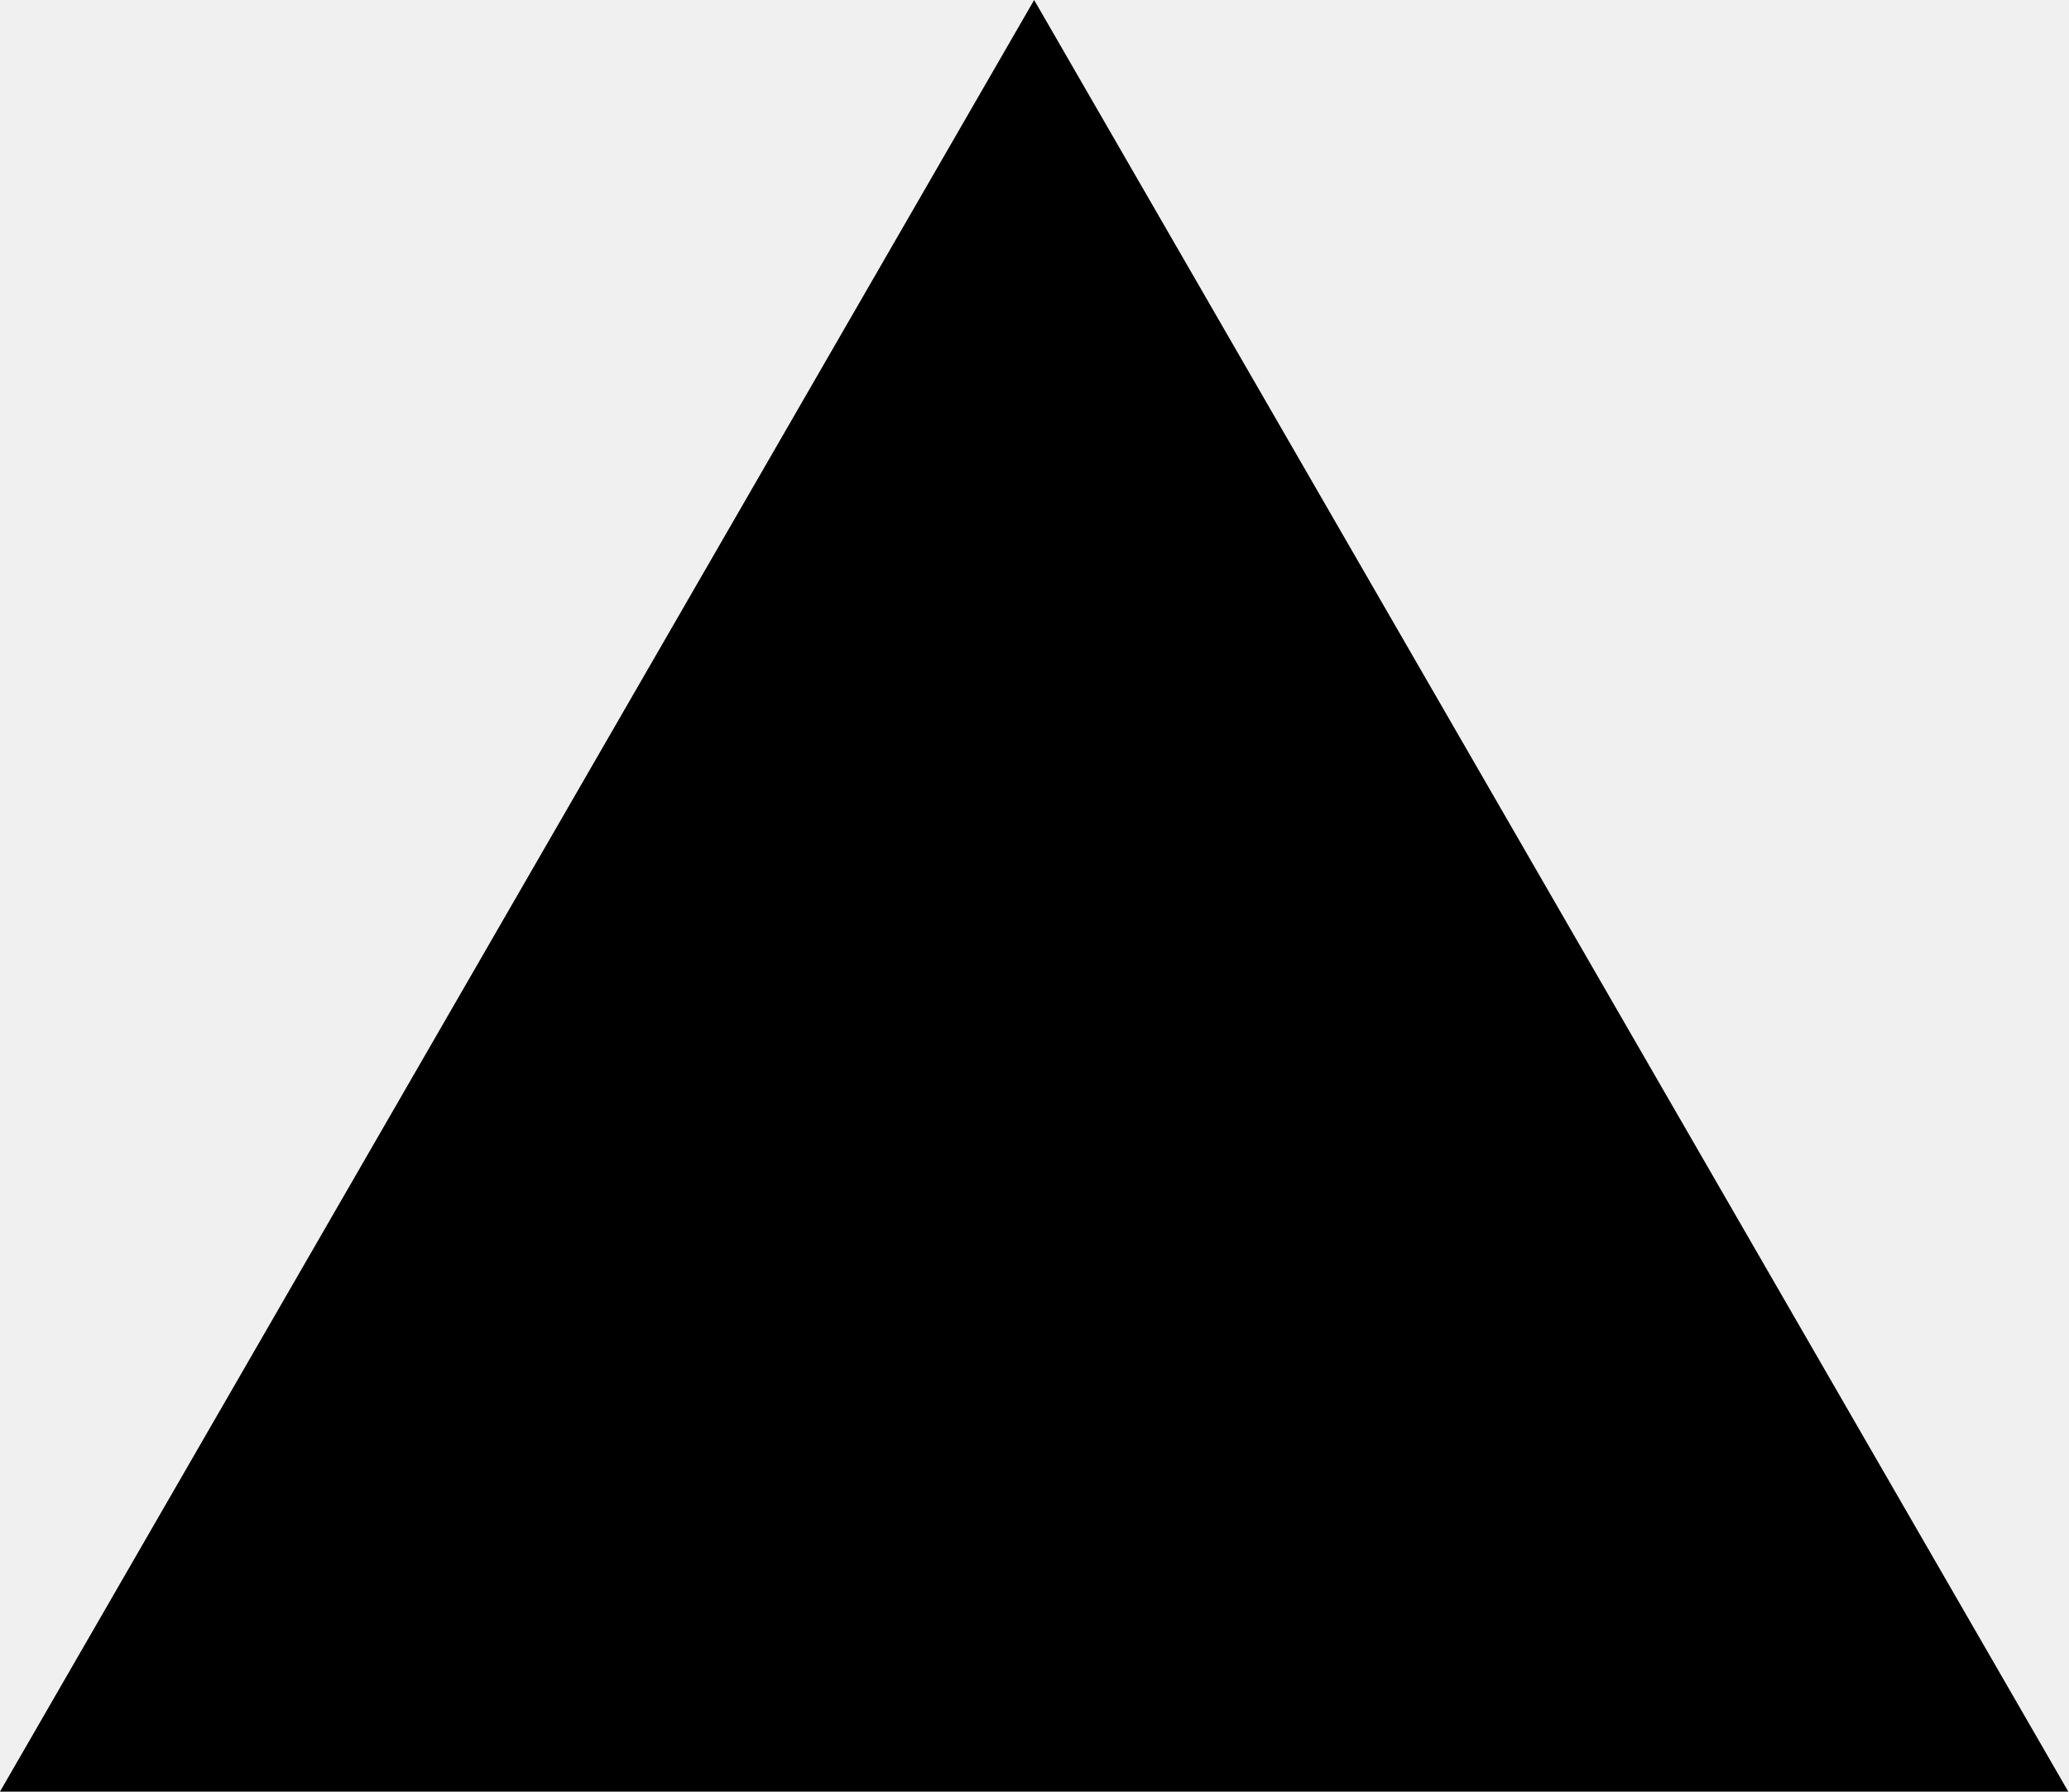
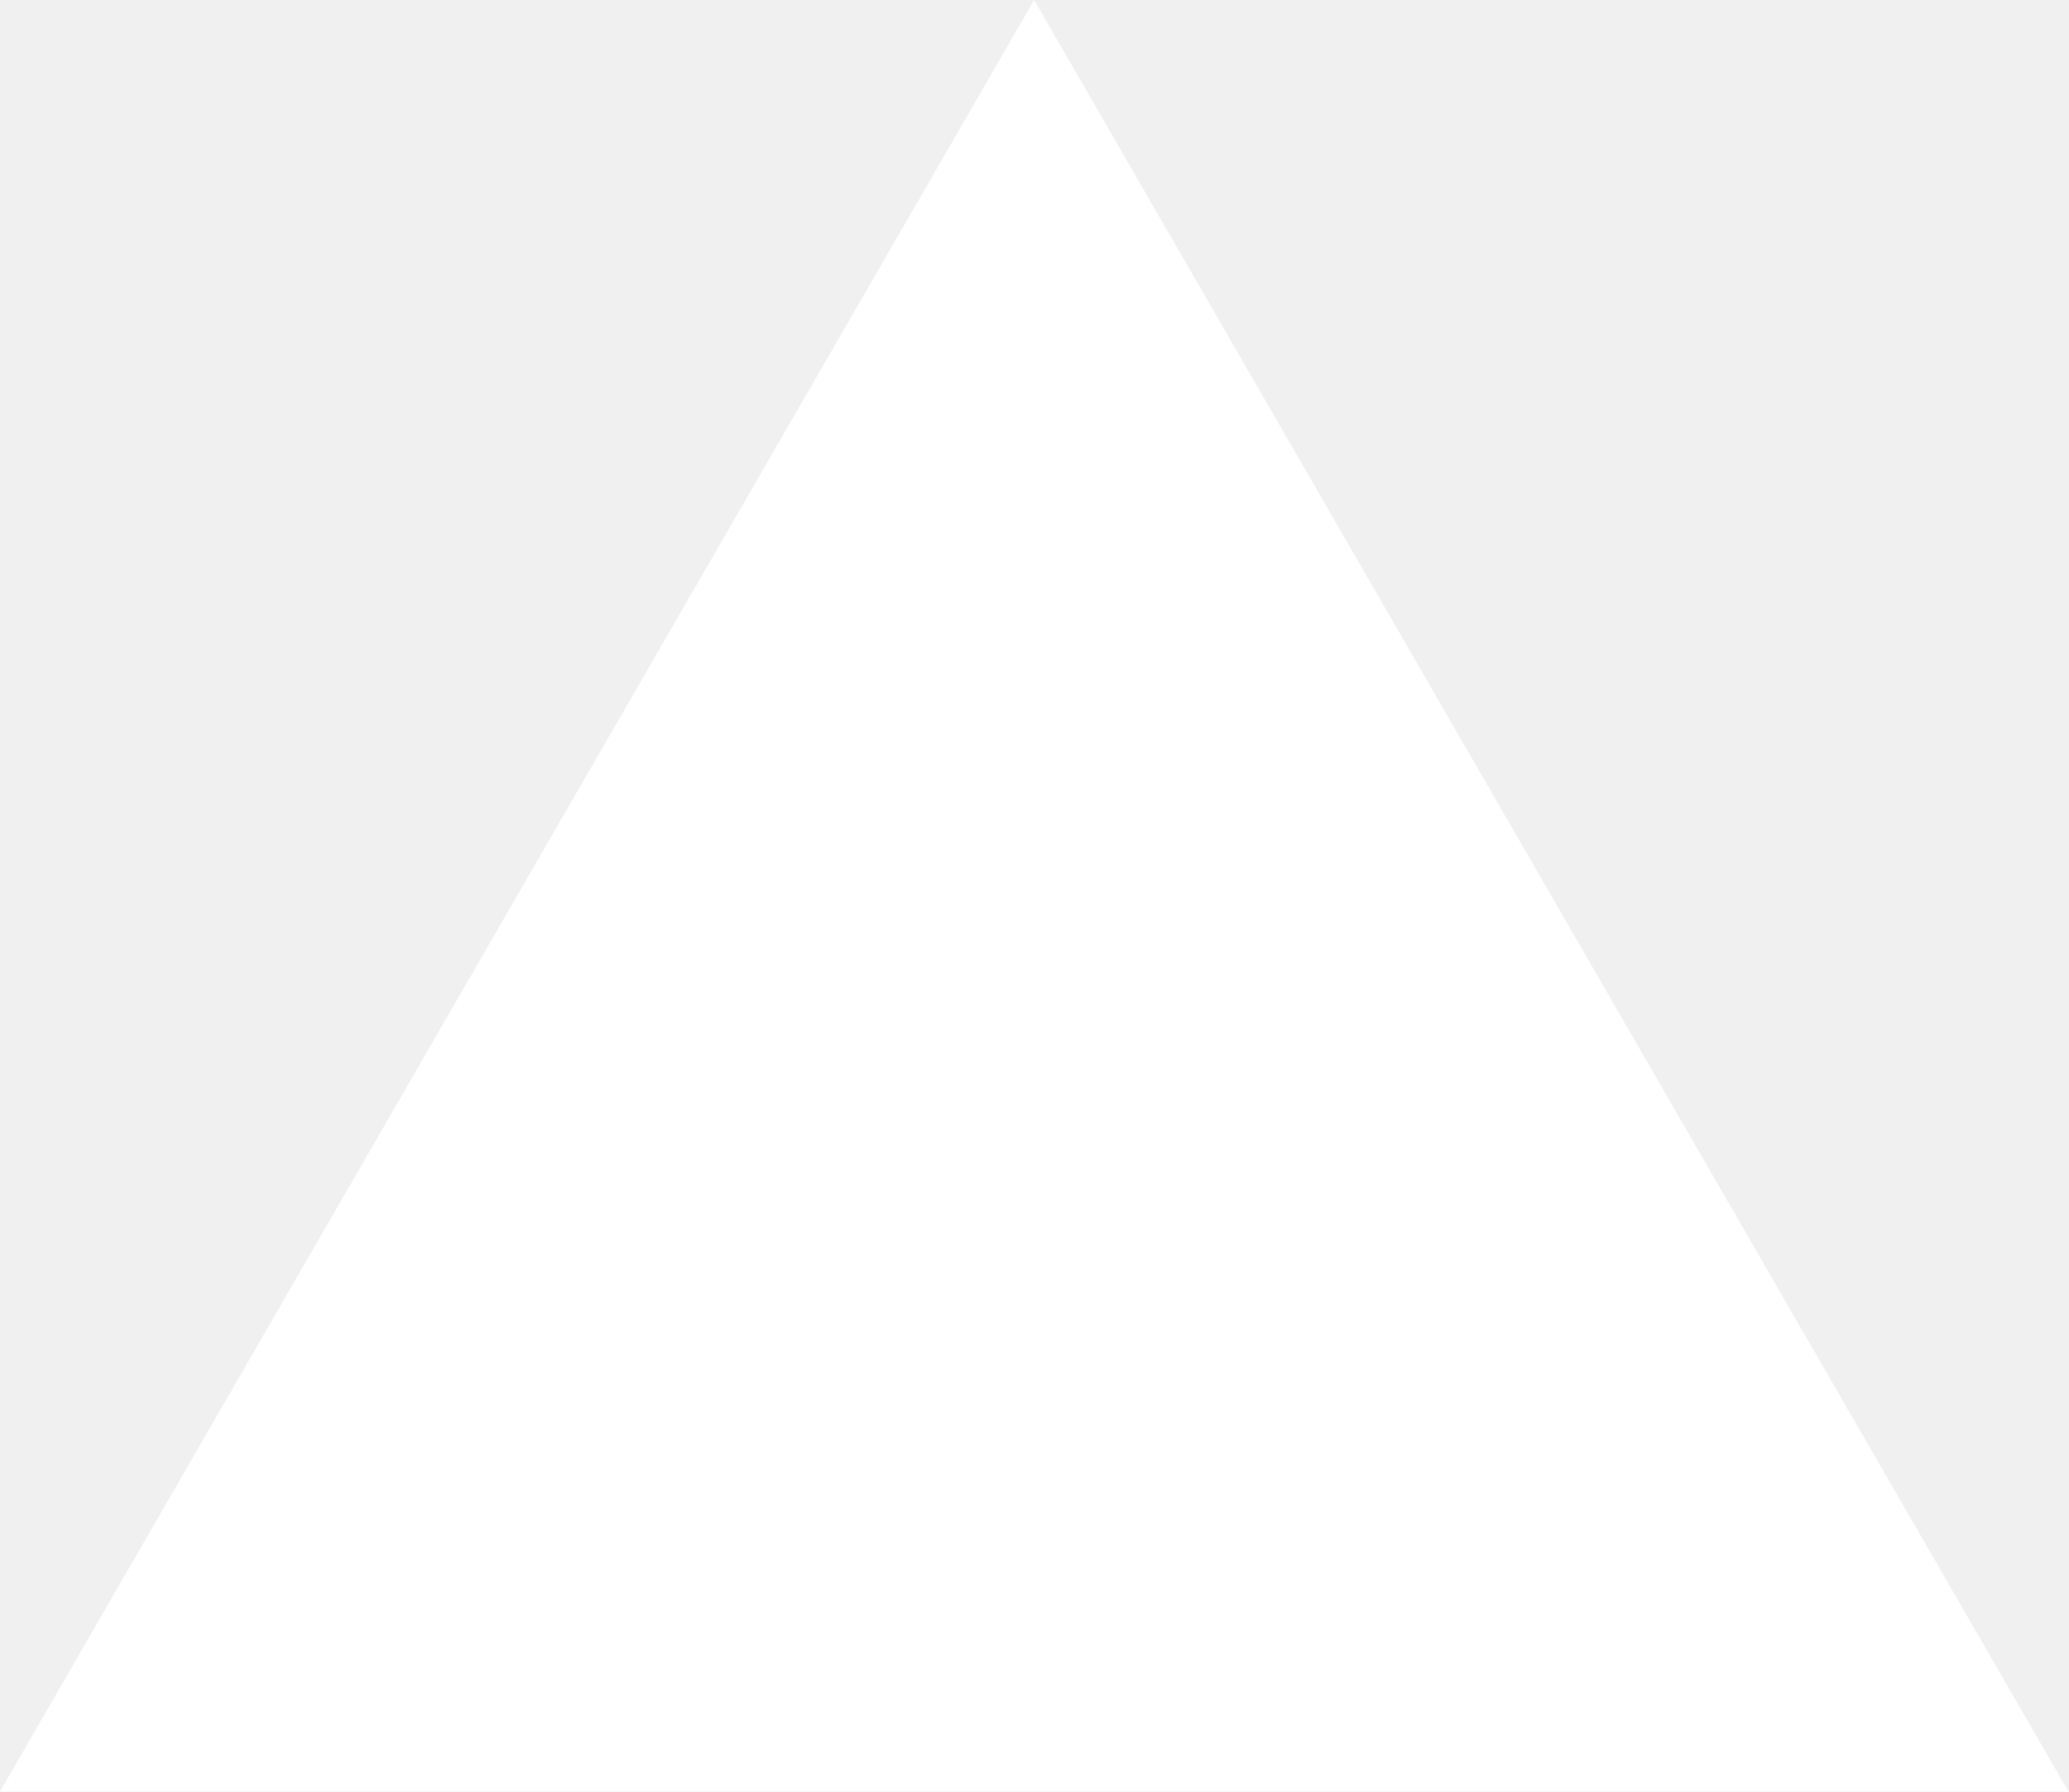
- <svg xmlns="http://www.w3.org/2000/svg" viewBox="0 0 1155 1000" fill="none">
-   <path d="M577.3 0 1154.6 1000H0L577.3 0Z" fill="currentColor" />
+ <svg xmlns="http://www.w3.org/2000/svg" fill="none" viewBox="0 0 1155 1000">
+   <path d="m577.3 0 577.4 1000H0z" fill="#fff" />
</svg>
